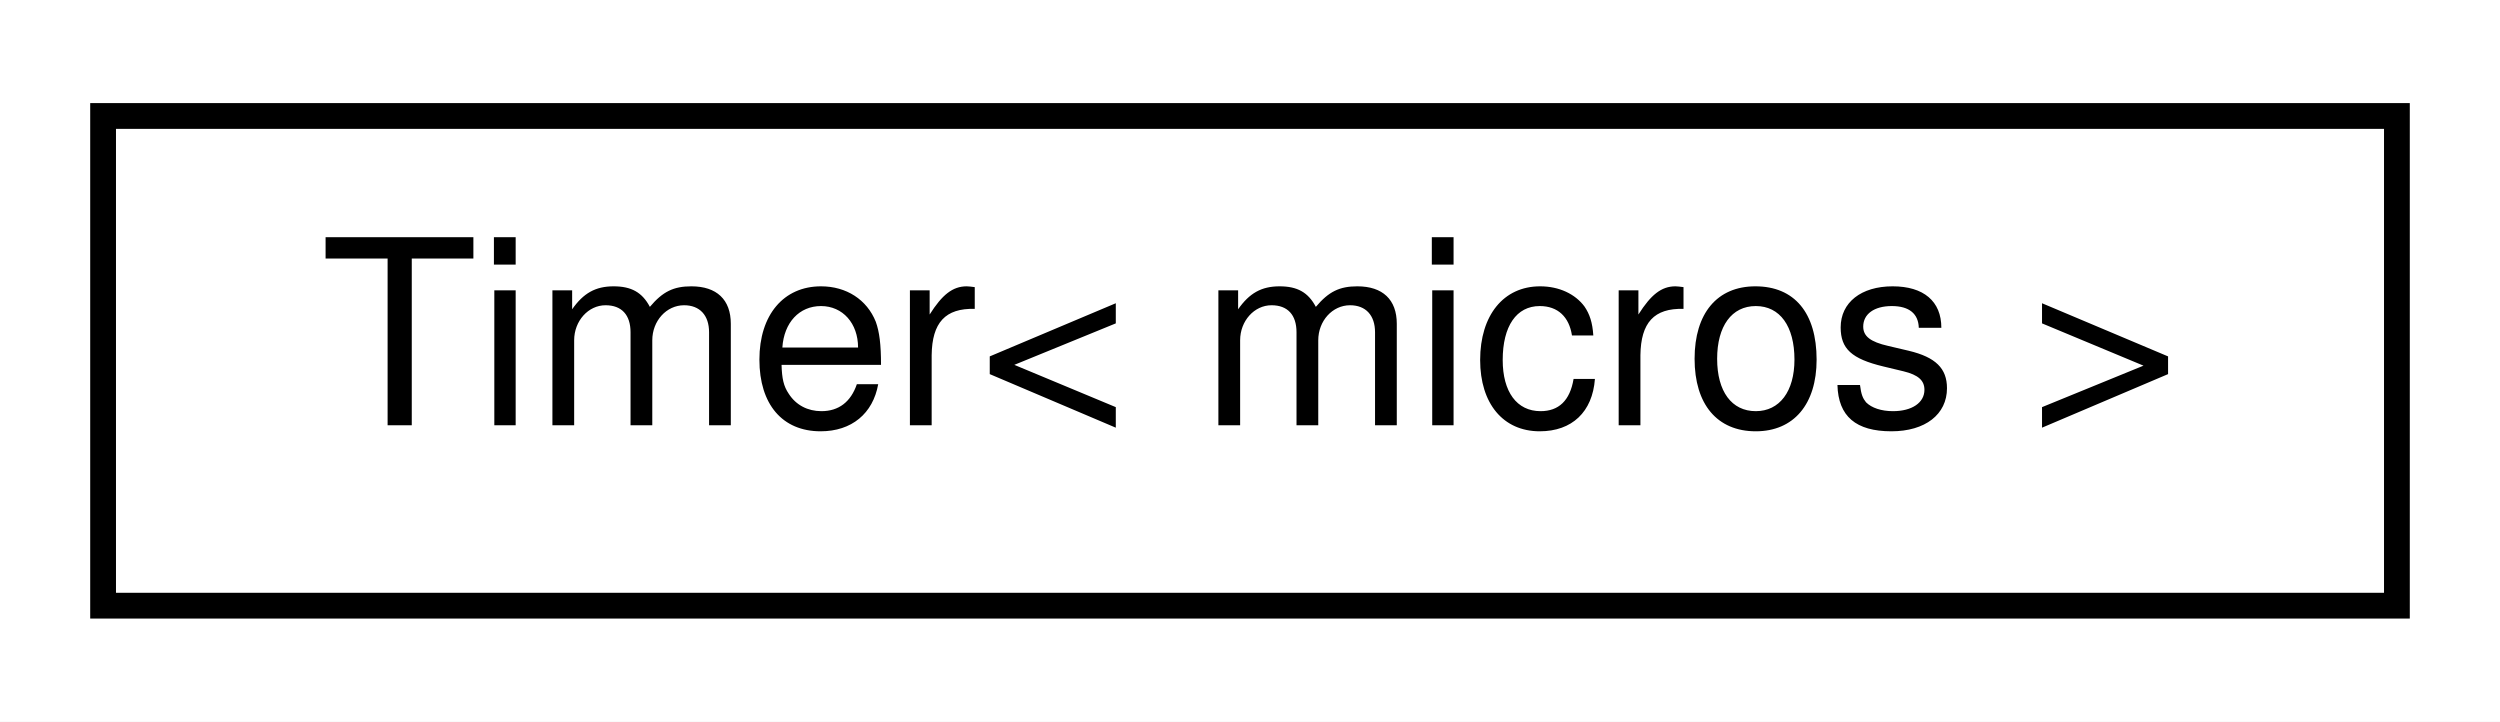
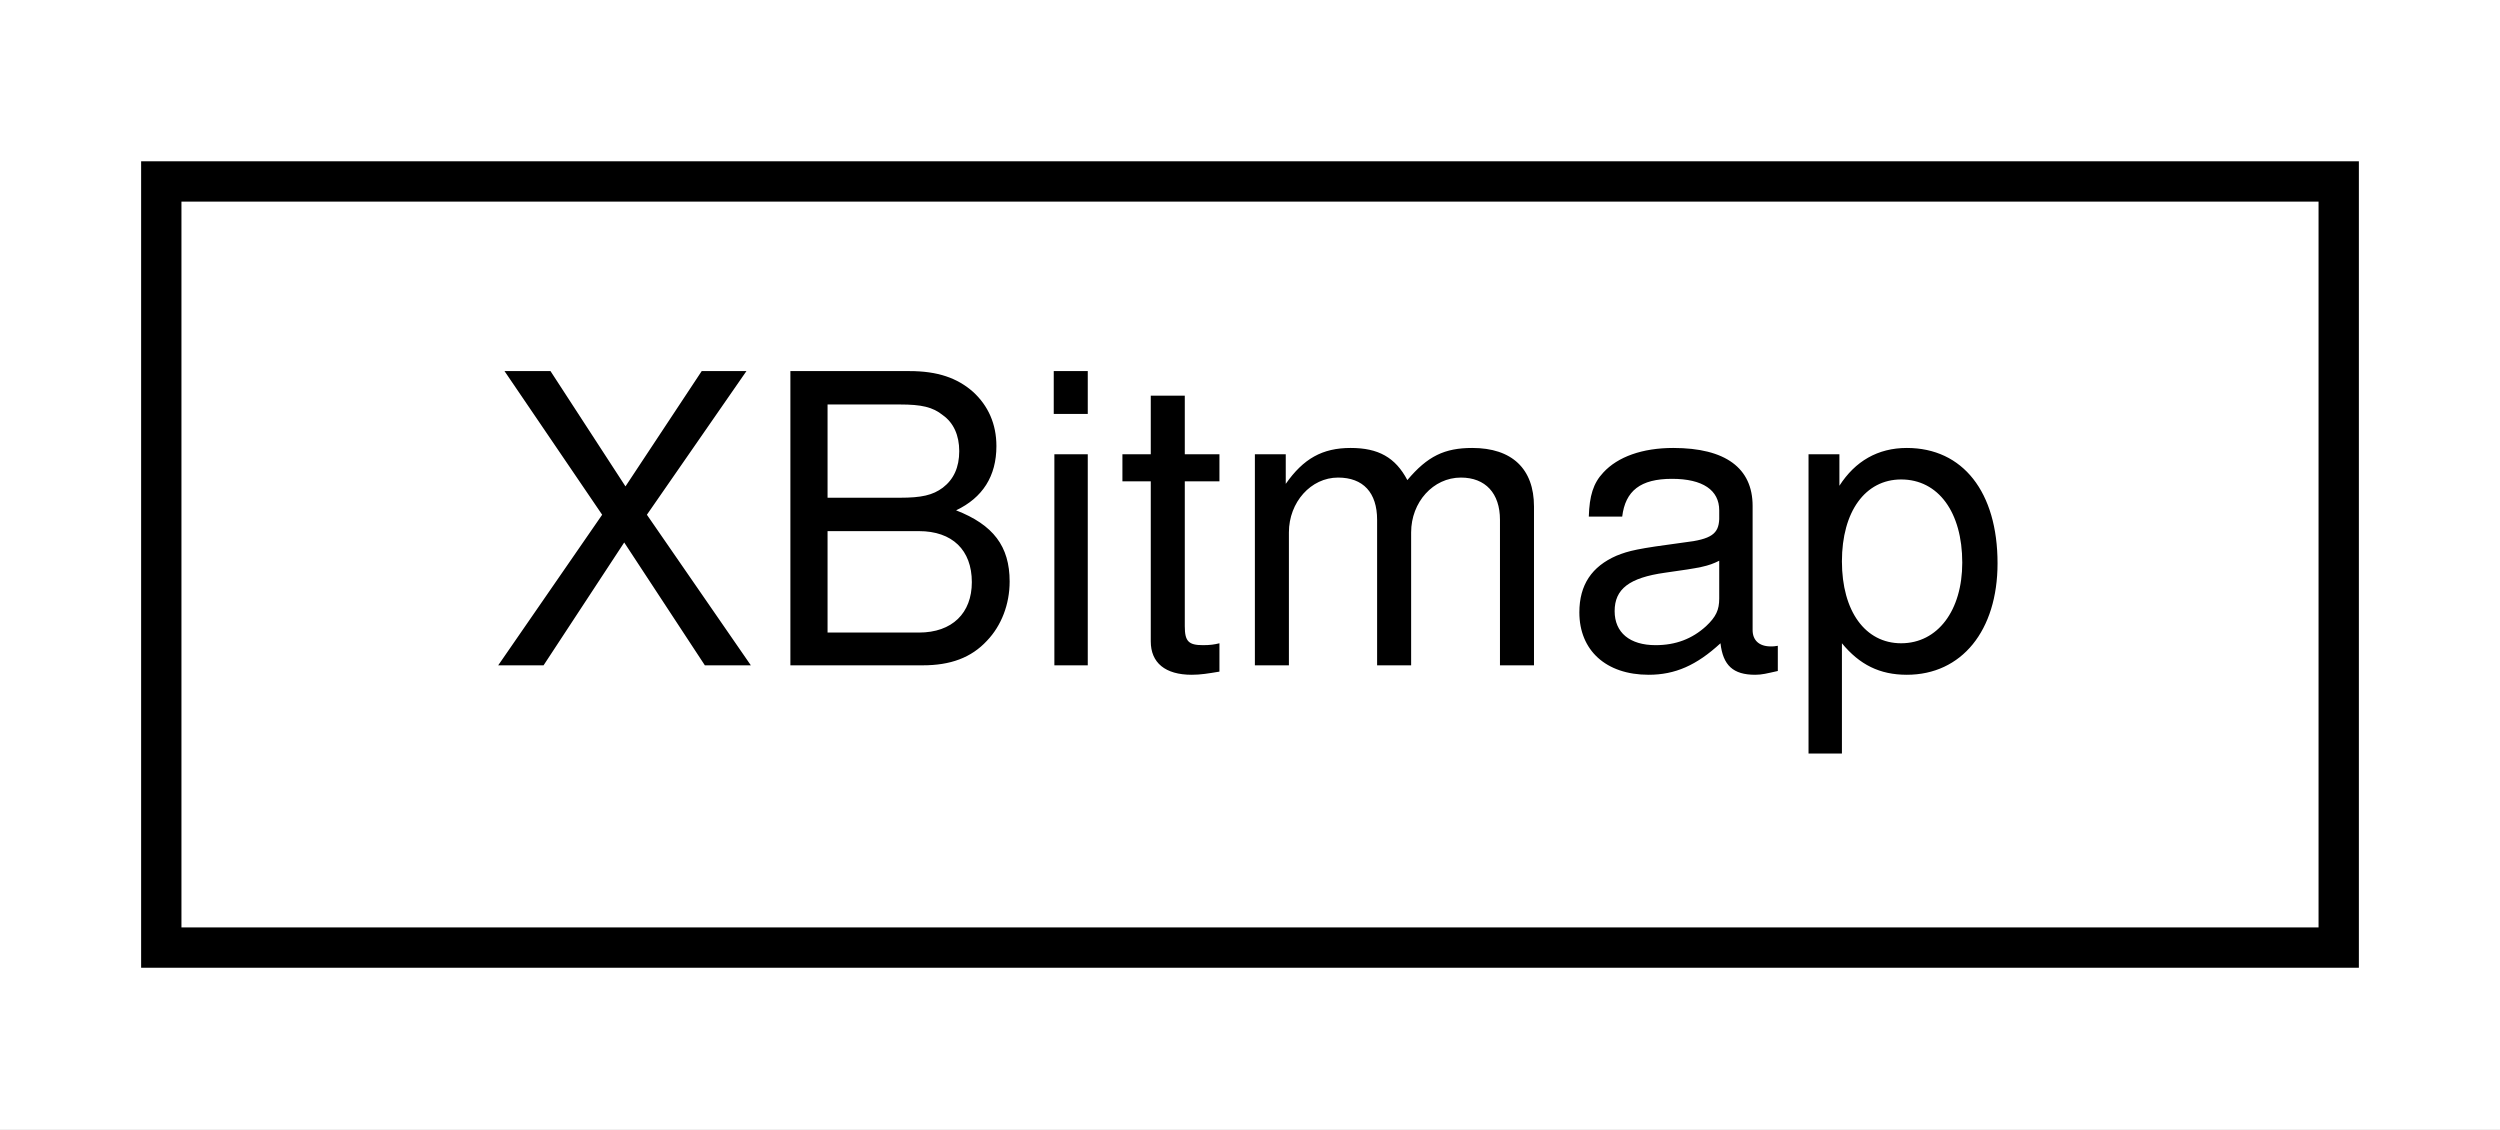
- <svg xmlns="http://www.w3.org/2000/svg" xmlns:xlink="http://www.w3.org/1999/xlink" width="97pt" height="28pt" viewBox="0.00 0.00 97.00 28.00">
+ <svg xmlns="http://www.w3.org/2000/svg" xmlns:xlink="http://www.w3.org/1999/xlink" width="62pt" height="28pt" viewBox="0.00 0.00 62.00 28.00">
  <g id="graph0" class="graph" transform="scale(1 1) rotate(0) translate(4 24)">
-     <polygon fill="white" stroke="none" points="-4,4 -4,-24 93,-24 93,4 -4,4" />
+     <polygon fill="white" stroke="none" points="-4,4 -4,-24 58,-24 58,4 -4,4" />
    <g id="node1" class="node">
      <g id="a_node1">
-         <a xlink:href="dc/dea/classTimer.html" target="_top" xlink:title=" ">
-           <polygon fill="white" stroke="black" points="-7.10543e-15,-0.5 -7.10543e-15,-19.5 89,-19.5 89,-0.5 -7.10543e-15,-0.5" />
-           <text text-anchor="middle" x="44.5" y="-7.5" font-family="Helvetica,sans-Serif" font-size="10.00">Timer&lt; micros &gt;</text>
+         <a xlink:href="d2/df6/structXBitmap.html" target="_top" xlink:title="A struct containing X Bitmap width, height and data.">
+           <polygon fill="white" stroke="black" points="0,-0.5 0,-19.5 54,-19.5 54,-0.5 0,-0.5" />
+           <text text-anchor="middle" x="27" y="-7.5" font-family="Helvetica,sans-Serif" font-size="10.00">XBitmap</text>
        </a>
      </g>
    </g>
  </g>
</svg>
